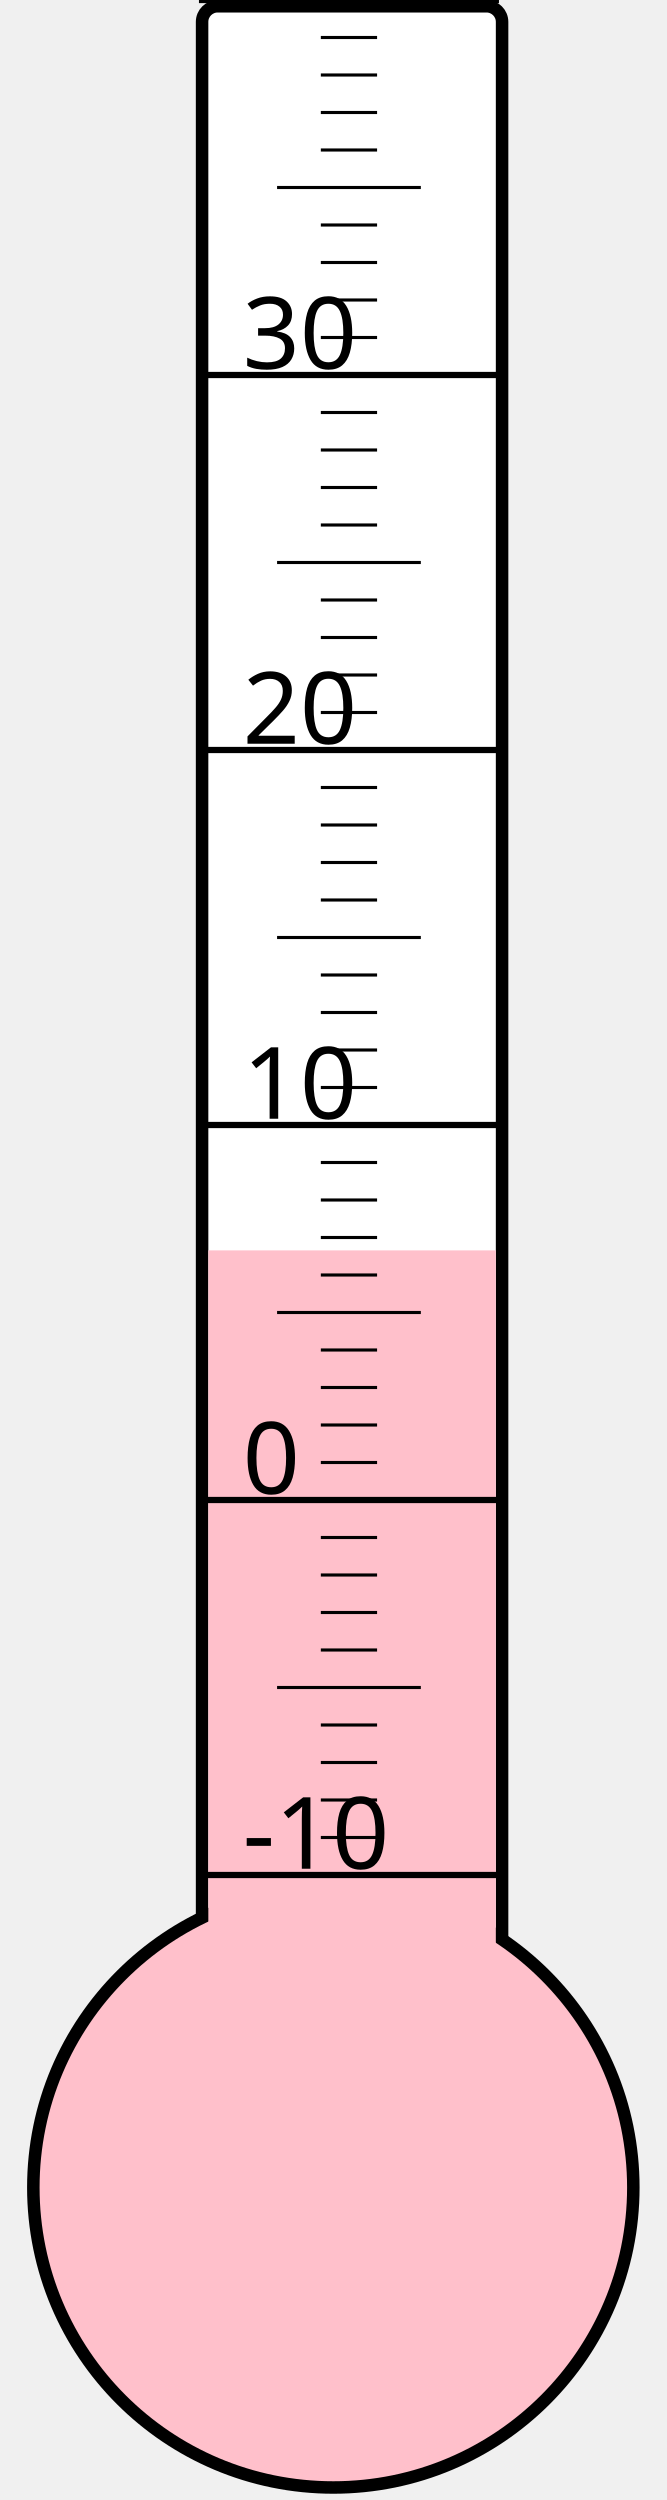
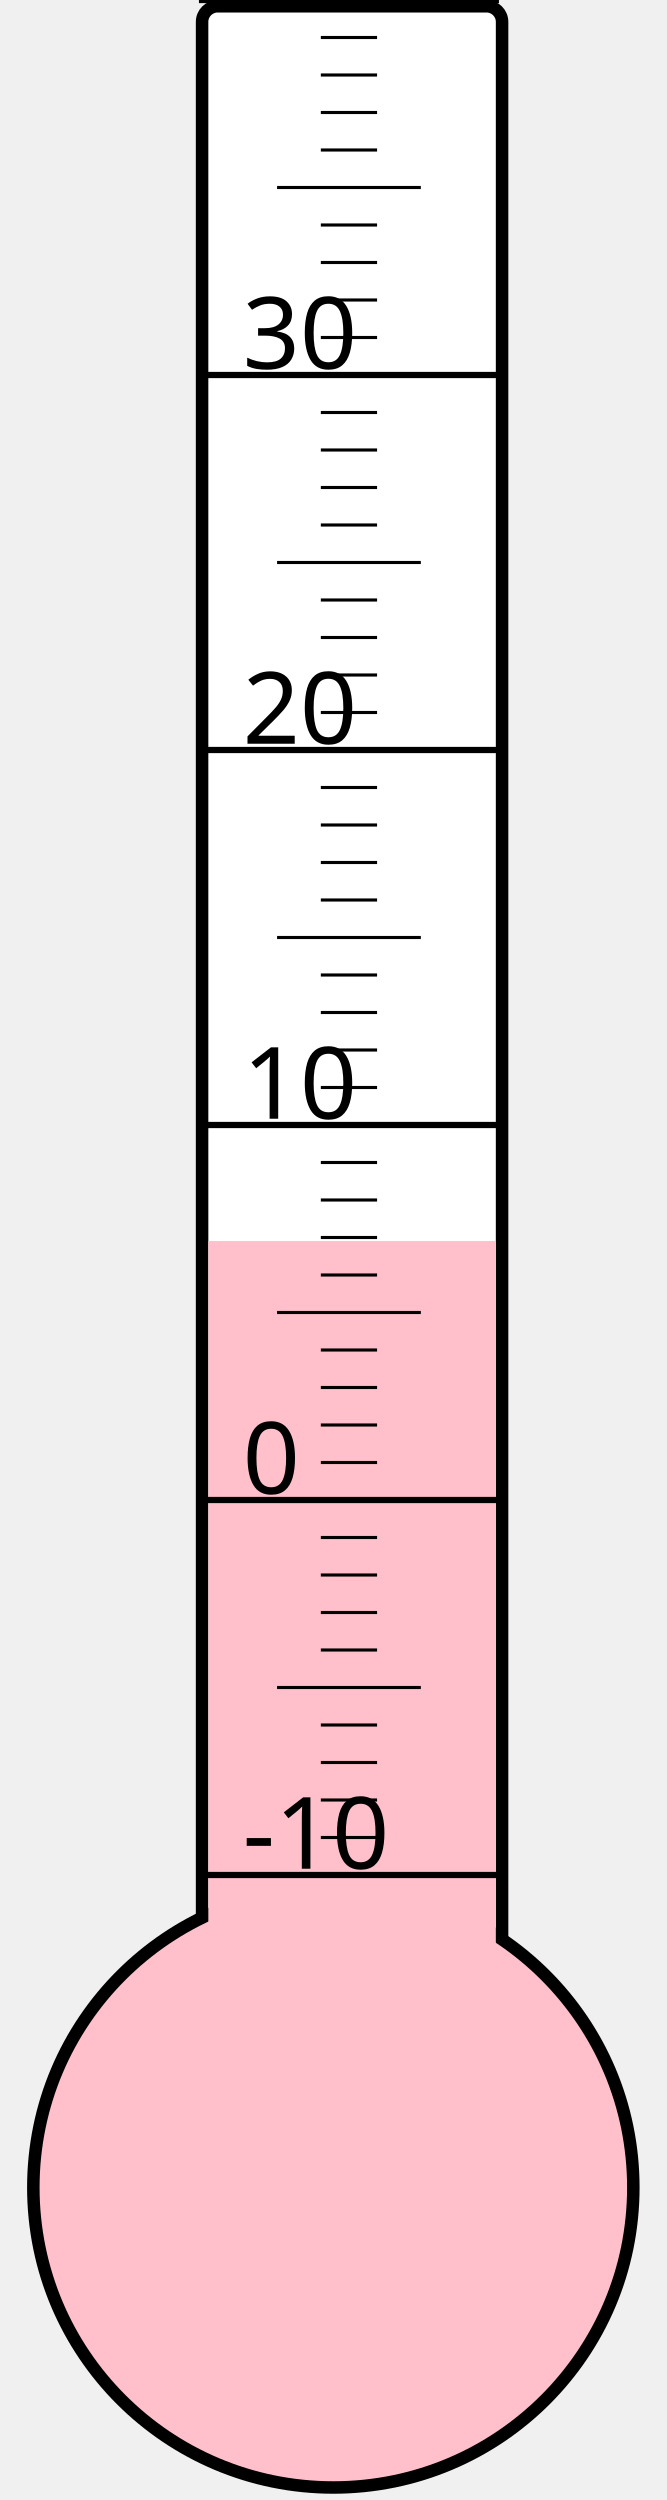
<svg xmlns="http://www.w3.org/2000/svg" width="40px" height="150px" viewBox="0 0 200 800">
  <rect width="200" height="800" x="0" y="0" style="fill: #ffffeb; fill-opacity: 0;" />
  <rect width="96" height="680" x="58" y="2" rx="5" ry="5" style="fill: white; fill-opacity: 1; stroke: black; stroke-width: 4;" />
  <circle cx="100" cy="700" r="96" style="fill: pink; stroke: black; stroke-width: 4;" />
-   <rect width="92" height="299.875" x="60" y="400.125" style="fill: pink; fill-opacity: 1; stroke-width: 0;" />
+   <rect width="92" height="302.875" x="60" y="397.125" style="fill: pink; fill-opacity: 1; stroke-width: 0;" />
  <text x="71" y="598" style="font-family: sans-serif; font-size: 24pt;">-10</text>
  <text x="71" y="478" style="font-family: sans-serif; font-size: 24pt;">0</text>
  <text x="71" y="358" style="font-family: sans-serif; font-size: 24pt;">10</text>
  <text x="71" y="238" style="font-family: sans-serif; font-size: 24pt;">20</text>
  <text x="71" y="118" style="font-family: sans-serif; font-size: 24pt;">30</text>
  <g style="stroke: black;">
    <line x1="57" y1="600" x2="153" y2="600" style="stroke-width: 2;" />
    <line x1="96" y1="588" x2="114" y2="588" style="stroke-width: 1;" />
    <line x1="96" y1="576" x2="114" y2="576" style="stroke-width: 1;" />
    <line x1="96" y1="564" x2="114" y2="564" style="stroke-width: 1;" />
    <line x1="96" y1="552" x2="114" y2="552" style="stroke-width: 1;" />
    <line x1="82" y1="540" x2="128" y2="540" style="stroke-width: 1;" />
    <line x1="96" y1="528" x2="114" y2="528" style="stroke-width: 1;" />
    <line x1="96" y1="516" x2="114" y2="516" style="stroke-width: 1;" />
    <line x1="96" y1="504" x2="114" y2="504" style="stroke-width: 1;" />
    <line x1="96" y1="492" x2="114" y2="492" style="stroke-width: 1;" />
    <line x1="57" y1="480" x2="153" y2="480" style="stroke-width: 2;" />
    <line x1="96" y1="468" x2="114" y2="468" style="stroke-width: 1;" />
    <line x1="96" y1="456" x2="114" y2="456" style="stroke-width: 1;" />
    <line x1="96" y1="444" x2="114" y2="444" style="stroke-width: 1;" />
    <line x1="96" y1="432" x2="114" y2="432" style="stroke-width: 1;" />
    <line x1="82" y1="420" x2="128" y2="420" style="stroke-width: 1;" />
    <line x1="96" y1="408" x2="114" y2="408" style="stroke-width: 1;" />
    <line x1="96" y1="396" x2="114" y2="396" style="stroke-width: 1;" />
    <line x1="96" y1="384" x2="114" y2="384" style="stroke-width: 1;" />
    <line x1="96" y1="372" x2="114" y2="372" style="stroke-width: 1;" />
    <line x1="57" y1="360" x2="153" y2="360" style="stroke-width: 2;" />
    <line x1="96" y1="348" x2="114" y2="348" style="stroke-width: 1;" />
    <line x1="96" y1="336" x2="114" y2="336" style="stroke-width: 1;" />
    <line x1="96" y1="324" x2="114" y2="324" style="stroke-width: 1;" />
    <line x1="96" y1="312" x2="114" y2="312" style="stroke-width: 1;" />
    <line x1="82" y1="300" x2="128" y2="300" style="stroke-width: 1;" />
    <line x1="96" y1="288" x2="114" y2="288" style="stroke-width: 1;" />
    <line x1="96" y1="276" x2="114" y2="276" style="stroke-width: 1;" />
    <line x1="96" y1="264" x2="114" y2="264" style="stroke-width: 1;" />
    <line x1="96" y1="252" x2="114" y2="252" style="stroke-width: 1;" />
    <line x1="57" y1="240" x2="153" y2="240" style="stroke-width: 2;" />
    <line x1="96" y1="228" x2="114" y2="228" style="stroke-width: 1;" />
    <line x1="96" y1="216" x2="114" y2="216" style="stroke-width: 1;" />
    <line x1="96" y1="204" x2="114" y2="204" style="stroke-width: 1;" />
    <line x1="96" y1="192" x2="114" y2="192" style="stroke-width: 1;" />
    <line x1="82" y1="180" x2="128" y2="180" style="stroke-width: 1;" />
    <line x1="96" y1="168" x2="114" y2="168" style="stroke-width: 1;" />
    <line x1="96" y1="156" x2="114" y2="156" style="stroke-width: 1;" />
    <line x1="96" y1="144" x2="114" y2="144" style="stroke-width: 1;" />
    <line x1="96" y1="132" x2="114" y2="132" style="stroke-width: 1;" />
    <line x1="57" y1="120" x2="153" y2="120" style="stroke-width: 2;" />
    <line x1="96" y1="108" x2="114" y2="108" style="stroke-width: 1;" />
    <line x1="96" y1="96" x2="114" y2="96" style="stroke-width: 1;" />
    <line x1="96" y1="84" x2="114" y2="84" style="stroke-width: 1;" />
    <line x1="96" y1="72" x2="114" y2="72" style="stroke-width: 1;" />
    <line x1="82" y1="60" x2="128" y2="60" style="stroke-width: 1;" />
    <line x1="96" y1="48" x2="114" y2="48" style="stroke-width: 1;" />
    <line x1="96" y1="36" x2="114" y2="36" style="stroke-width: 1;" />
    <line x1="96" y1="24" x2="114" y2="24" style="stroke-width: 1;" />
    <line x1="96" y1="12" x2="114" y2="12" style="stroke-width: 1;" />
    <line x1="57" y1="0" x2="153" y2="0" style="stroke-width: 2;" />
  </g>
</svg>
